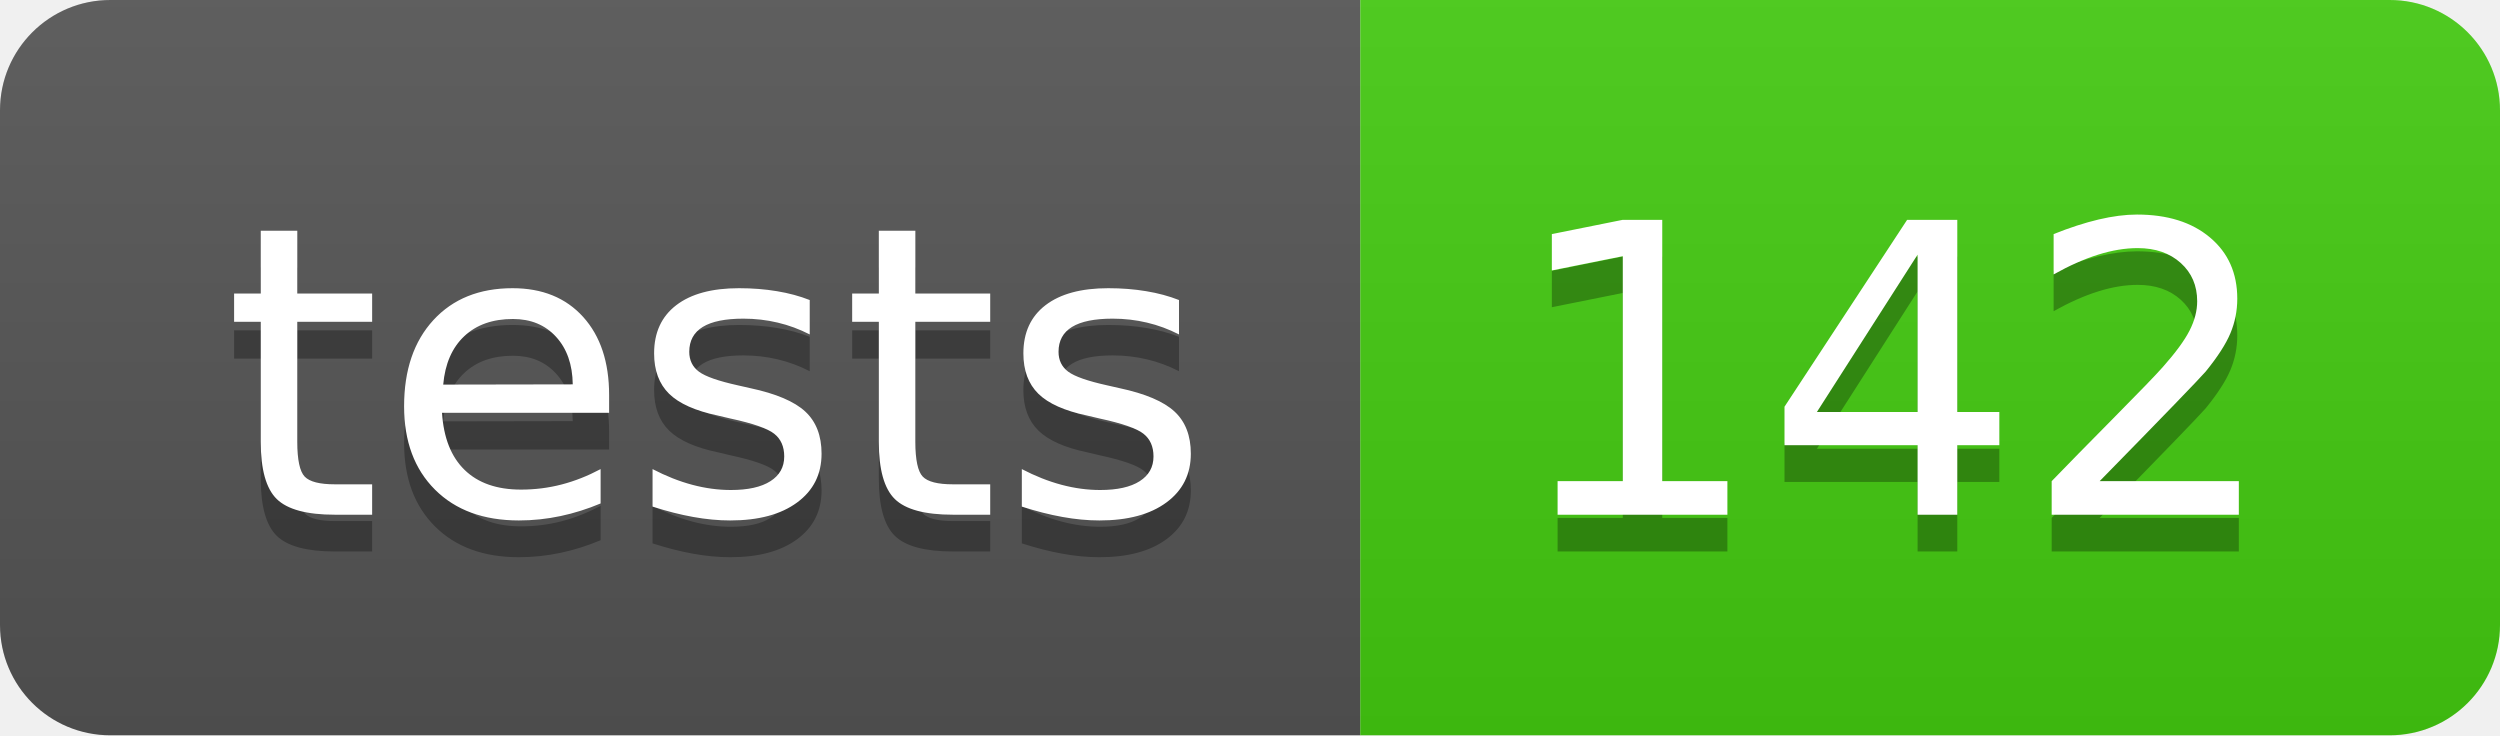
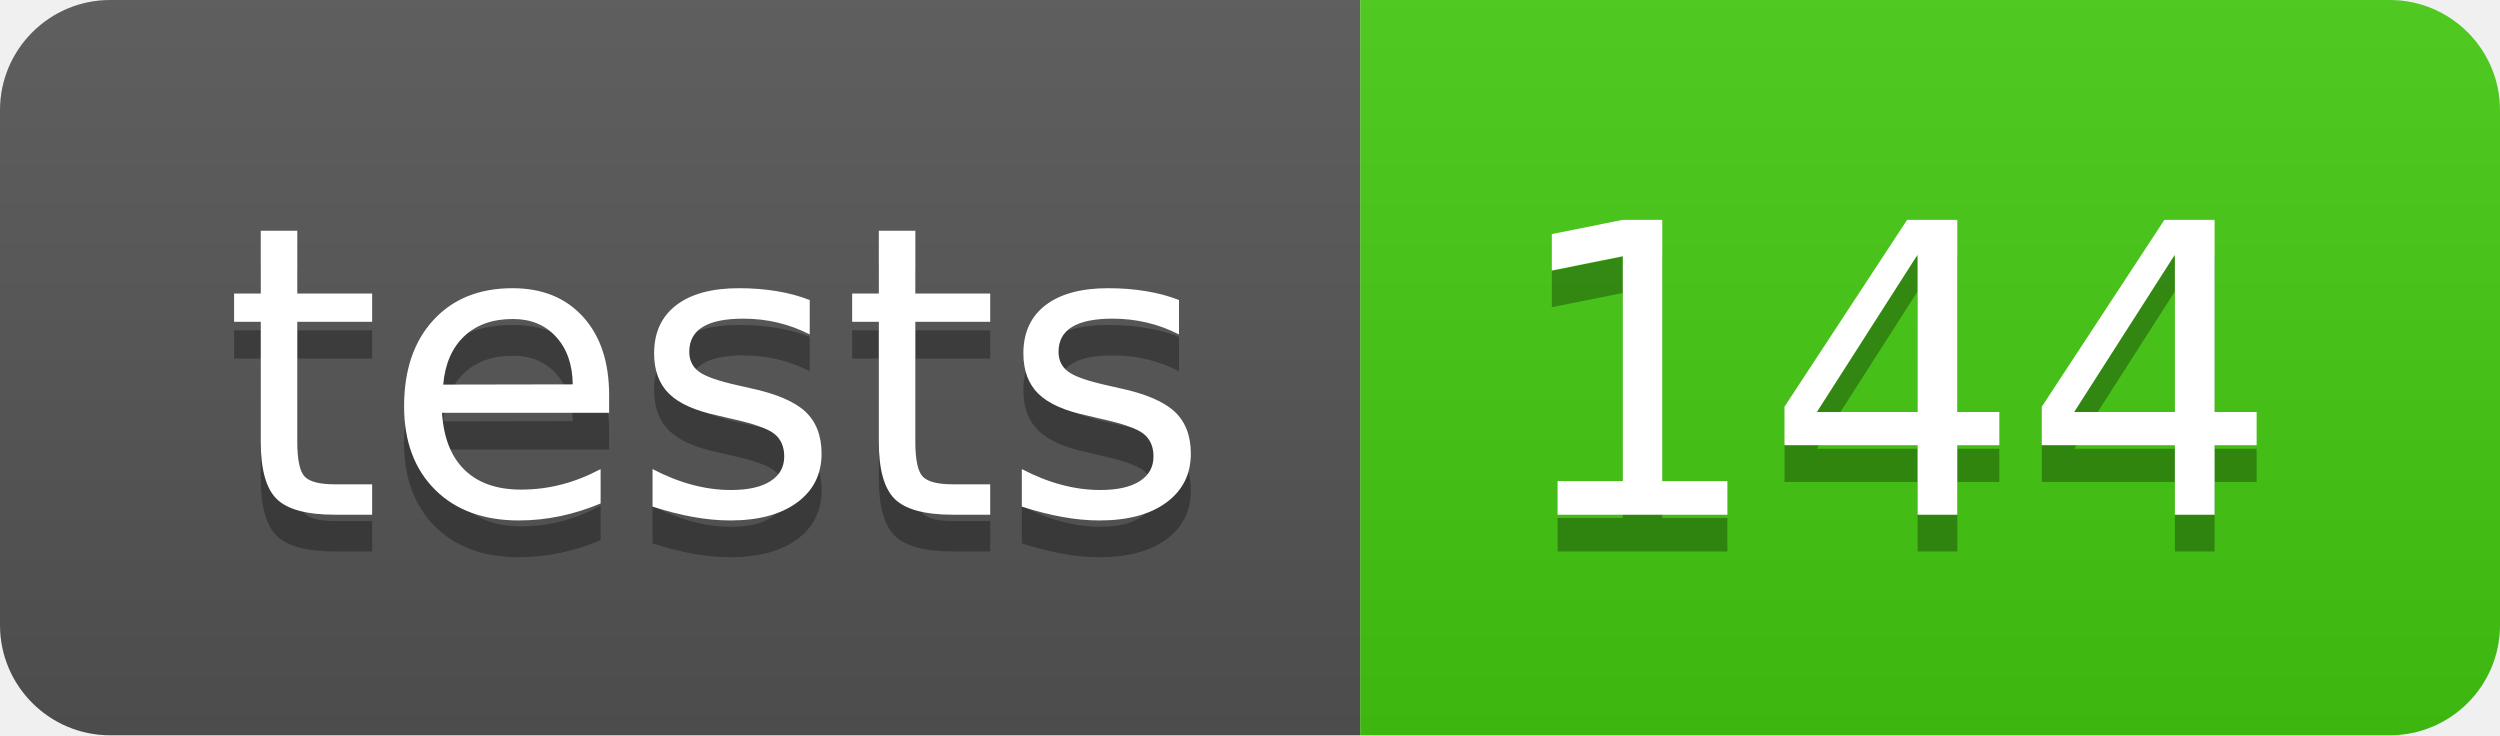
- <svg xmlns="http://www.w3.org/2000/svg" width="68" height="20" role="img" aria-label="tests: 142">
+ <svg xmlns="http://www.w3.org/2000/svg" width="68" height="20" role="img" aria-label="tests: 144">
  <linearGradient id="s" x2="0" y2="100%">
    <stop offset="0" stop-color="#bbb" stop-opacity=".1" />
    <stop offset="1" stop-opacity=".1" />
  </linearGradient>
  <clipPath id="r">
    <rect width="68" height="20" rx="3" fill="#fff" />
  </clipPath>
  <g clip-path="url(#r)">
    <rect width="37" height="20" fill="#555" />
    <rect x="37" width="31" height="20" fill="#4c1" />
    <rect width="68" height="20" fill="url(#s)" />
  </g>
  <g fill="#fff" text-anchor="middle" font-family="Verdana,Geneva,DejaVu Sans,sans-serif" text-rendering="geometricPrecision" font-size="110">
    <text aria-hidden="true" x="195" y="150" fill="#010101" fill-opacity=".3" transform="scale(.1)" textLength="270">tests</text>
    <text x="195" y="140" transform="scale(.1)" fill="#fff" textLength="270">tests</text>
-     <text aria-hidden="true" x="515" y="150" fill="#010101" fill-opacity=".3" transform="scale(.1)" textLength="210">142</text>
-     <text x="515" y="140" transform="scale(.1)" fill="#fff" textLength="210">142</text>
+     <text aria-hidden="true" x="515" y="150" fill="#010101" fill-opacity=".3" transform="scale(.1)" textLength="210">144</text>
+     <text x="515" y="140" transform="scale(.1)" fill="#fff" textLength="210">144</text>
  </g>
</svg>
